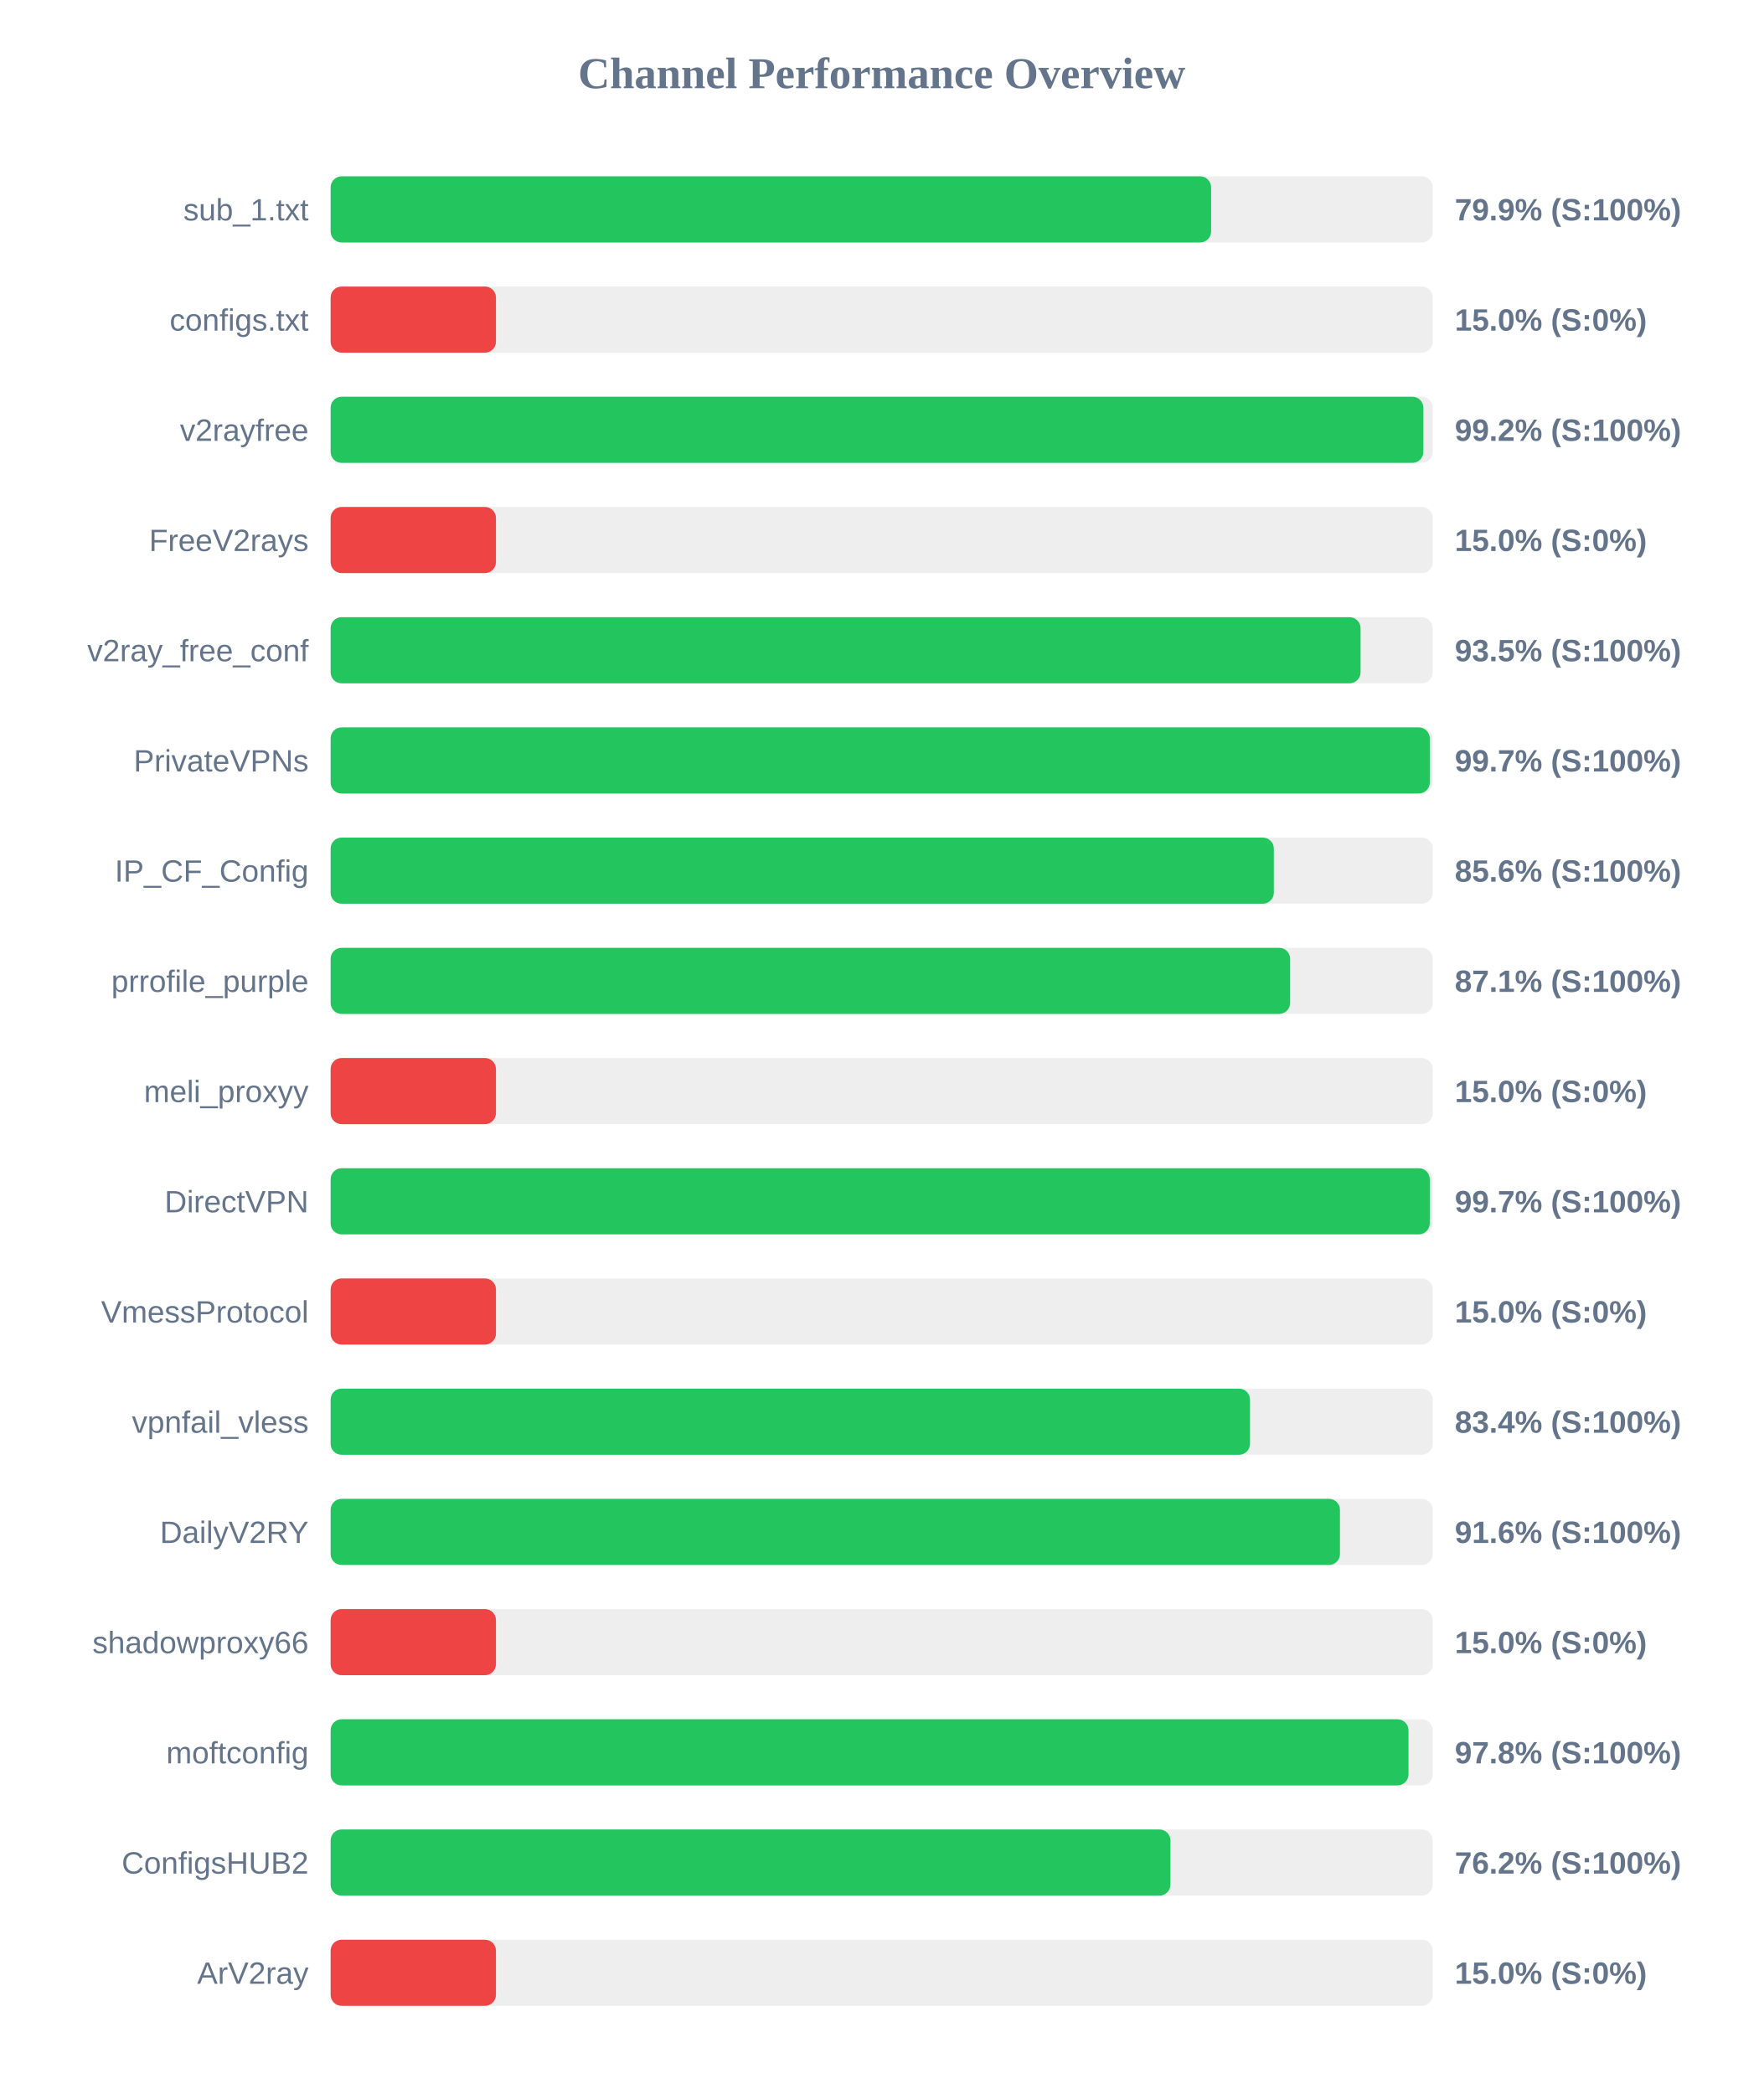
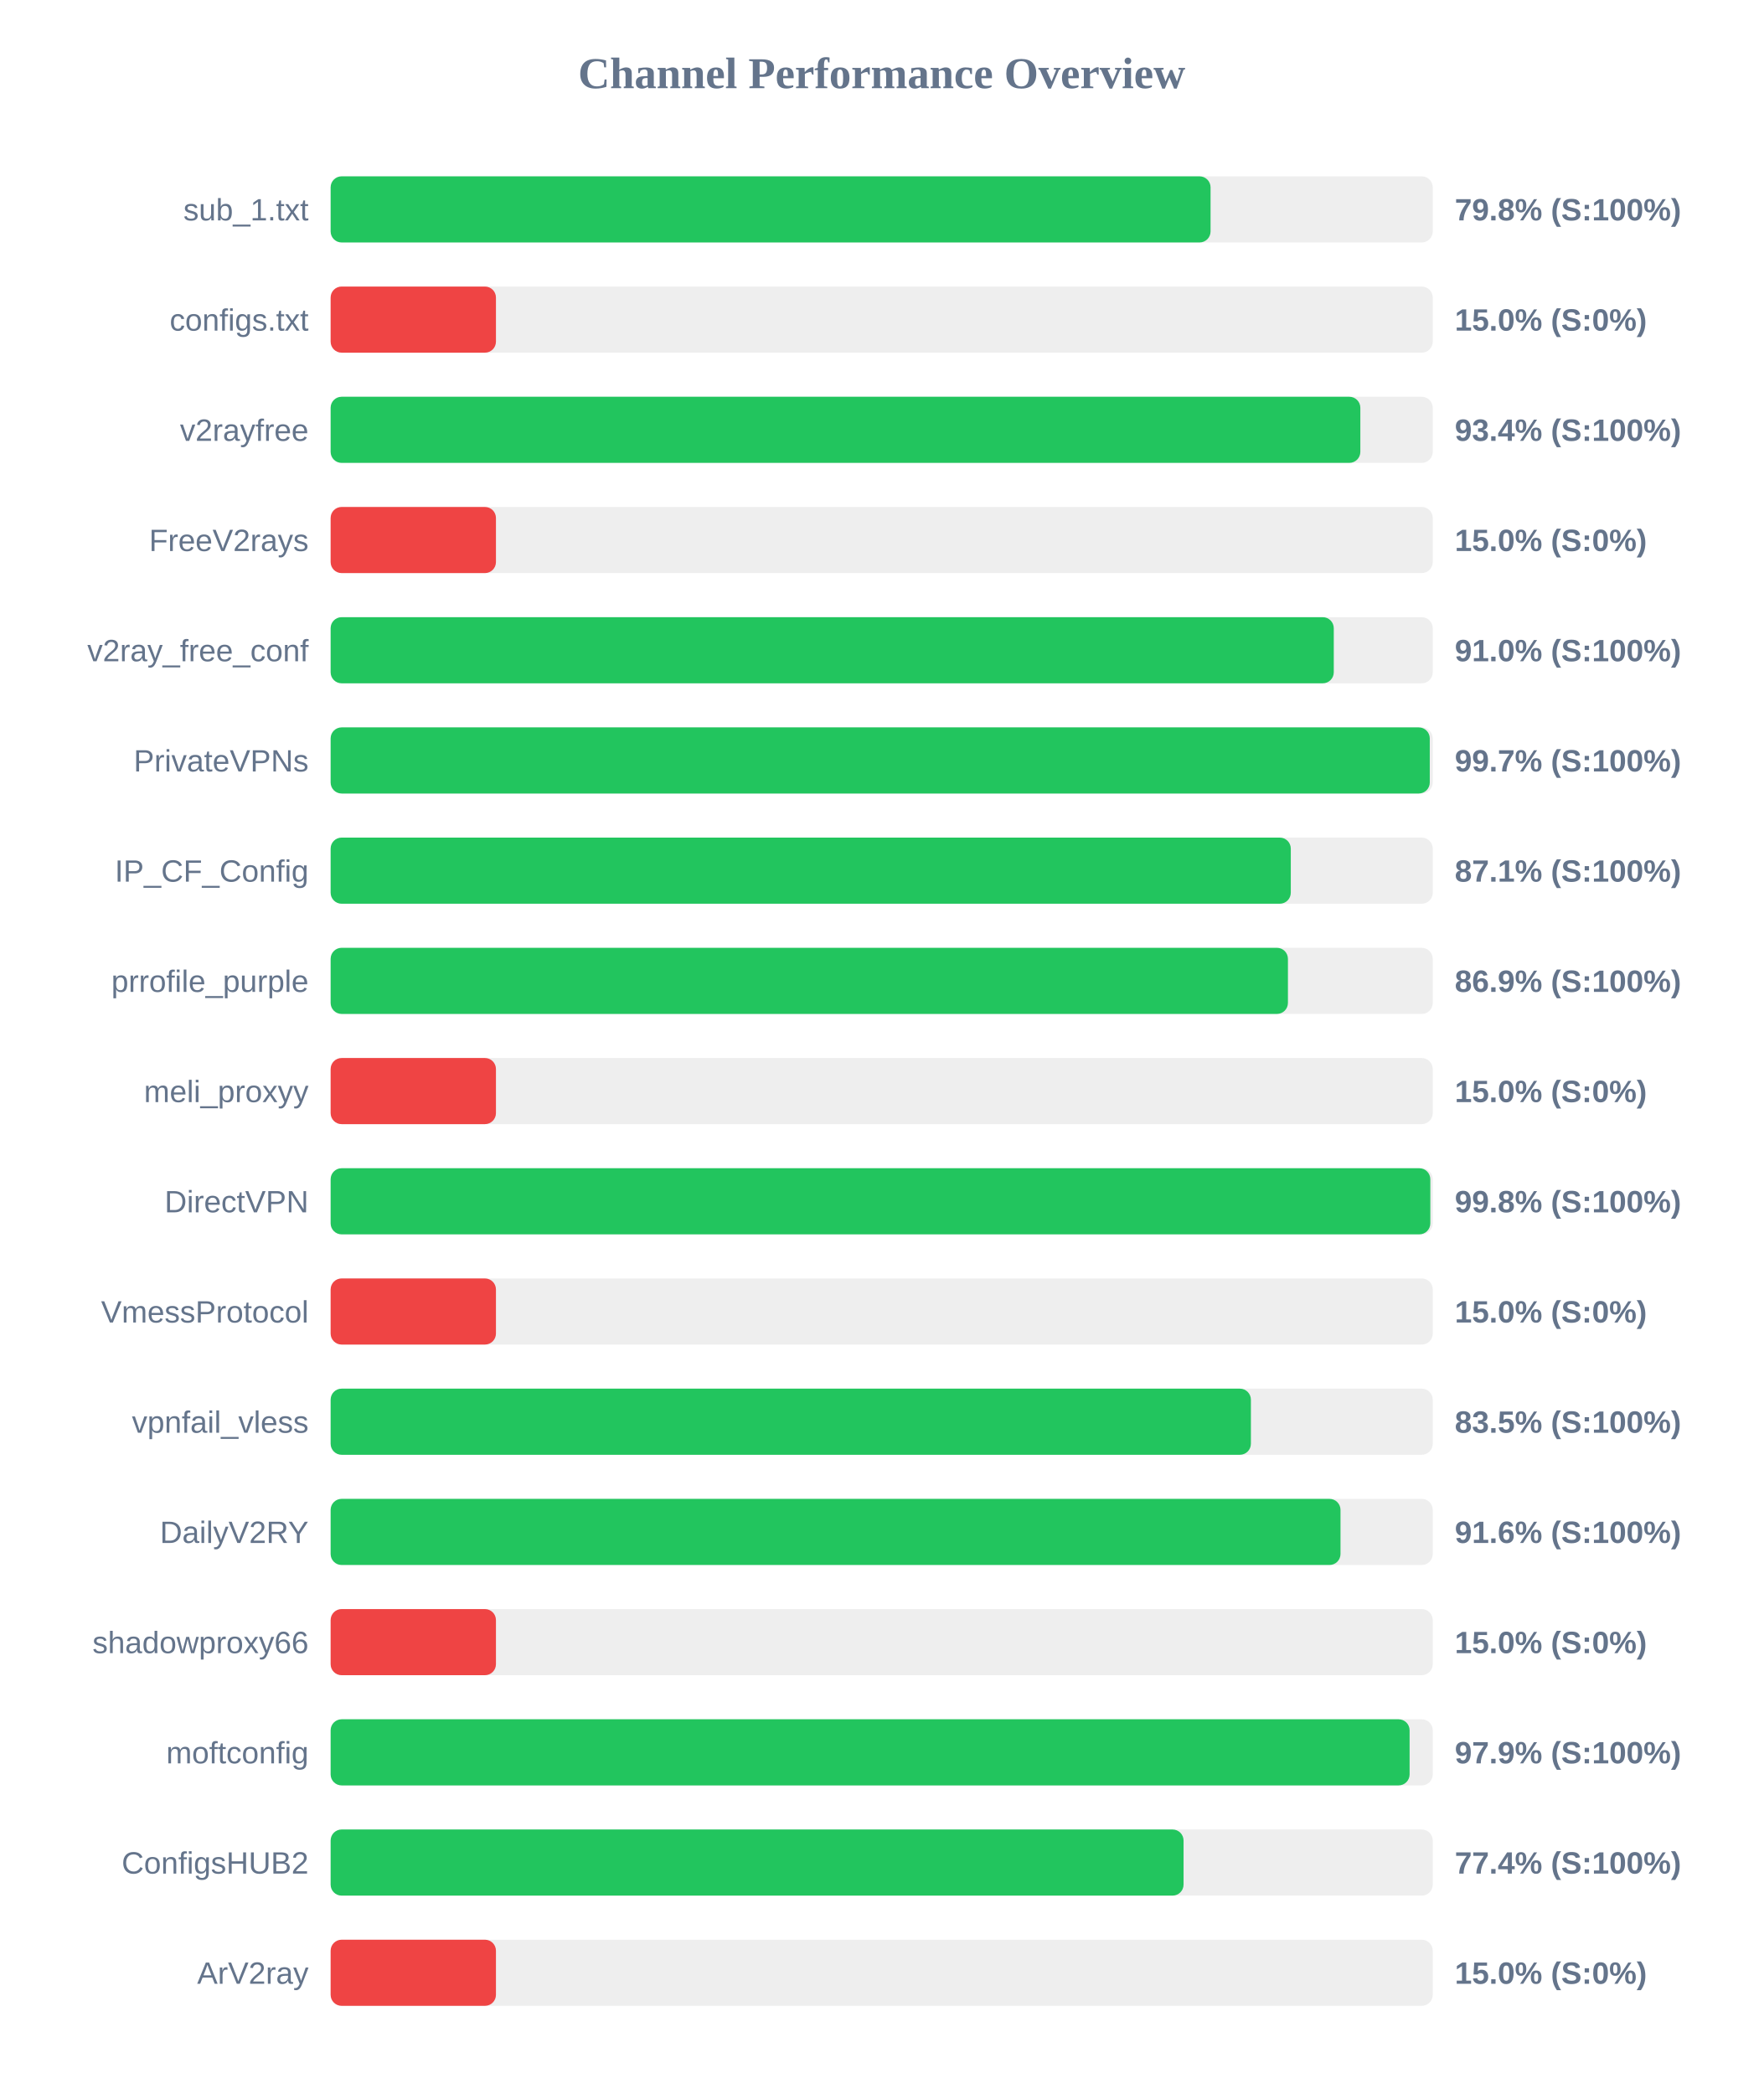
<svg xmlns="http://www.w3.org/2000/svg" width="800" height="950" version="1.1">
  <style>
        .row { font: 14px Arial; fill: #64748b; }
        .score { font: bold 14px Arial; fill: #64748b; }
    </style>
  <text x="400" y="40" text-anchor="middle" font-size="20px" font-weight="bold" fill="#64748b">Channel Performance Overview</text>
  <rect x="150" y="80" width="500" height="30" fill="#eee" rx="5" />
-   <rect x="150" y="80" width="399.45" height="30" fill="#22c55e" rx="5" />
+   <rect x="150" y="80" width="399.2" height="30" fill="#22c55e" rx="5" />
  <text x="140" y="100" text-anchor="end" class="row">sub_1.txt</text>
-   <text x="660" y="100" text-anchor="start" class="score">79.9% (S:100%)</text>
+   <text x="660" y="100" text-anchor="start" class="score">79.8% (S:100%)</text>
  <rect x="150" y="130" width="500" height="30" fill="#eee" rx="5" />
  <rect x="150" y="130" width="75.0" height="30" fill="#ef4444" rx="5" />
  <text x="140" y="150" text-anchor="end" class="row">configs.txt</text>
  <text x="660" y="150" text-anchor="start" class="score">15.0% (S:0%)</text>
  <rect x="150" y="180" width="500" height="30" fill="#eee" rx="5" />
-   <rect x="150" y="180" width="495.75" height="30" fill="#22c55e" rx="5" />
+   <rect x="150" y="180" width="467.15" height="30" fill="#22c55e" rx="5" />
  <text x="140" y="200" text-anchor="end" class="row">v2rayfree</text>
-   <text x="660" y="200" text-anchor="start" class="score">99.2% (S:100%)</text>
+   <text x="660" y="200" text-anchor="start" class="score">93.4% (S:100%)</text>
  <rect x="150" y="230" width="500" height="30" fill="#eee" rx="5" />
  <rect x="150" y="230" width="75.0" height="30" fill="#ef4444" rx="5" />
  <text x="140" y="250" text-anchor="end" class="row">FreeV2rays</text>
  <text x="660" y="250" text-anchor="start" class="score">15.0% (S:0%)</text>
  <rect x="150" y="280" width="500" height="30" fill="#eee" rx="5" />
-   <rect x="150" y="280" width="467.25" height="30" fill="#22c55e" rx="5" />
+   <rect x="150" y="280" width="455.1" height="30" fill="#22c55e" rx="5" />
  <text x="140" y="300" text-anchor="end" class="row">v2ray_free_conf</text>
-   <text x="660" y="300" text-anchor="start" class="score">93.5% (S:100%)</text>
+   <text x="660" y="300" text-anchor="start" class="score">91.0% (S:100%)</text>
  <rect x="150" y="330" width="500" height="30" fill="#eee" rx="5" />
  <rect x="150" y="330" width="498.65" height="30" fill="#22c55e" rx="5" />
  <text x="140" y="350" text-anchor="end" class="row">PrivateVPNs</text>
  <text x="660" y="350" text-anchor="start" class="score">99.7% (S:100%)</text>
  <rect x="150" y="380" width="500" height="30" fill="#eee" rx="5" />
-   <rect x="150" y="380" width="427.9" height="30" fill="#22c55e" rx="5" />
+   <rect x="150" y="380" width="435.6" height="30" fill="#22c55e" rx="5" />
  <text x="140" y="400" text-anchor="end" class="row">IP_CF_Config</text>
-   <text x="660" y="400" text-anchor="start" class="score">85.6% (S:100%)</text>
+   <text x="660" y="400" text-anchor="start" class="score">87.1% (S:100%)</text>
  <rect x="150" y="430" width="500" height="30" fill="#eee" rx="5" />
-   <rect x="150" y="430" width="435.3" height="30" fill="#22c55e" rx="5" />
+   <rect x="150" y="430" width="434.3" height="30" fill="#22c55e" rx="5" />
  <text x="140" y="450" text-anchor="end" class="row">prrofile_purple</text>
-   <text x="660" y="450" text-anchor="start" class="score">87.1% (S:100%)</text>
+   <text x="660" y="450" text-anchor="start" class="score">86.9% (S:100%)</text>
  <rect x="150" y="480" width="500" height="30" fill="#eee" rx="5" />
  <rect x="150" y="480" width="75.0" height="30" fill="#ef4444" rx="5" />
  <text x="140" y="500" text-anchor="end" class="row">meli_proxyy</text>
  <text x="660" y="500" text-anchor="start" class="score">15.0% (S:0%)</text>
  <rect x="150" y="530" width="500" height="30" fill="#eee" rx="5" />
-   <rect x="150" y="530" width="498.65" height="30" fill="#22c55e" rx="5" />
+   <rect x="150" y="530" width="498.9" height="30" fill="#22c55e" rx="5" />
  <text x="140" y="550" text-anchor="end" class="row">DirectVPN</text>
-   <text x="660" y="550" text-anchor="start" class="score">99.7% (S:100%)</text>
+   <text x="660" y="550" text-anchor="start" class="score">99.8% (S:100%)</text>
  <rect x="150" y="580" width="500" height="30" fill="#eee" rx="5" />
  <rect x="150" y="580" width="75.0" height="30" fill="#ef4444" rx="5" />
  <text x="140" y="600" text-anchor="end" class="row">VmessProtocol</text>
  <text x="660" y="600" text-anchor="start" class="score">15.0% (S:0%)</text>
  <rect x="150" y="630" width="500" height="30" fill="#eee" rx="5" />
-   <rect x="150" y="630" width="417.1" height="30" fill="#22c55e" rx="5" />
+   <rect x="150" y="630" width="417.5" height="30" fill="#22c55e" rx="5" />
  <text x="140" y="650" text-anchor="end" class="row">vpnfail_vless</text>
-   <text x="660" y="650" text-anchor="start" class="score">83.4% (S:100%)</text>
+   <text x="660" y="650" text-anchor="start" class="score">83.5% (S:100%)</text>
  <rect x="150" y="680" width="500" height="30" fill="#eee" rx="5" />
-   <rect x="150" y="680" width="457.9" height="30" fill="#22c55e" rx="5" />
+   <rect x="150" y="680" width="458.15" height="30" fill="#22c55e" rx="5" />
  <text x="140" y="700" text-anchor="end" class="row">DailyV2RY</text>
  <text x="660" y="700" text-anchor="start" class="score">91.6% (S:100%)</text>
  <rect x="150" y="730" width="500" height="30" fill="#eee" rx="5" />
  <rect x="150" y="730" width="75.0" height="30" fill="#ef4444" rx="5" />
  <text x="140" y="750" text-anchor="end" class="row">shadowproxy66</text>
  <text x="660" y="750" text-anchor="start" class="score">15.0% (S:0%)</text>
  <rect x="150" y="780" width="500" height="30" fill="#eee" rx="5" />
-   <rect x="150" y="780" width="489.0" height="30" fill="#22c55e" rx="5" />
+   <rect x="150" y="780" width="489.5" height="30" fill="#22c55e" rx="5" />
  <text x="140" y="800" text-anchor="end" class="row">moftconfig</text>
-   <text x="660" y="800" text-anchor="start" class="score">97.8% (S:100%)</text>
+   <text x="660" y="800" text-anchor="start" class="score">97.9% (S:100%)</text>
  <rect x="150" y="830" width="500" height="30" fill="#eee" rx="5" />
-   <rect x="150" y="830" width="381.0" height="30" fill="#22c55e" rx="5" />
+   <rect x="150" y="830" width="386.95" height="30" fill="#22c55e" rx="5" />
  <text x="140" y="850" text-anchor="end" class="row">ConfigsHUB2</text>
-   <text x="660" y="850" text-anchor="start" class="score">76.2% (S:100%)</text>
+   <text x="660" y="850" text-anchor="start" class="score">77.4% (S:100%)</text>
  <rect x="150" y="880" width="500" height="30" fill="#eee" rx="5" />
  <rect x="150" y="880" width="75.0" height="30" fill="#ef4444" rx="5" />
  <text x="140" y="900" text-anchor="end" class="row">ArV2ray</text>
  <text x="660" y="900" text-anchor="start" class="score">15.0% (S:0%)</text>
</svg>
